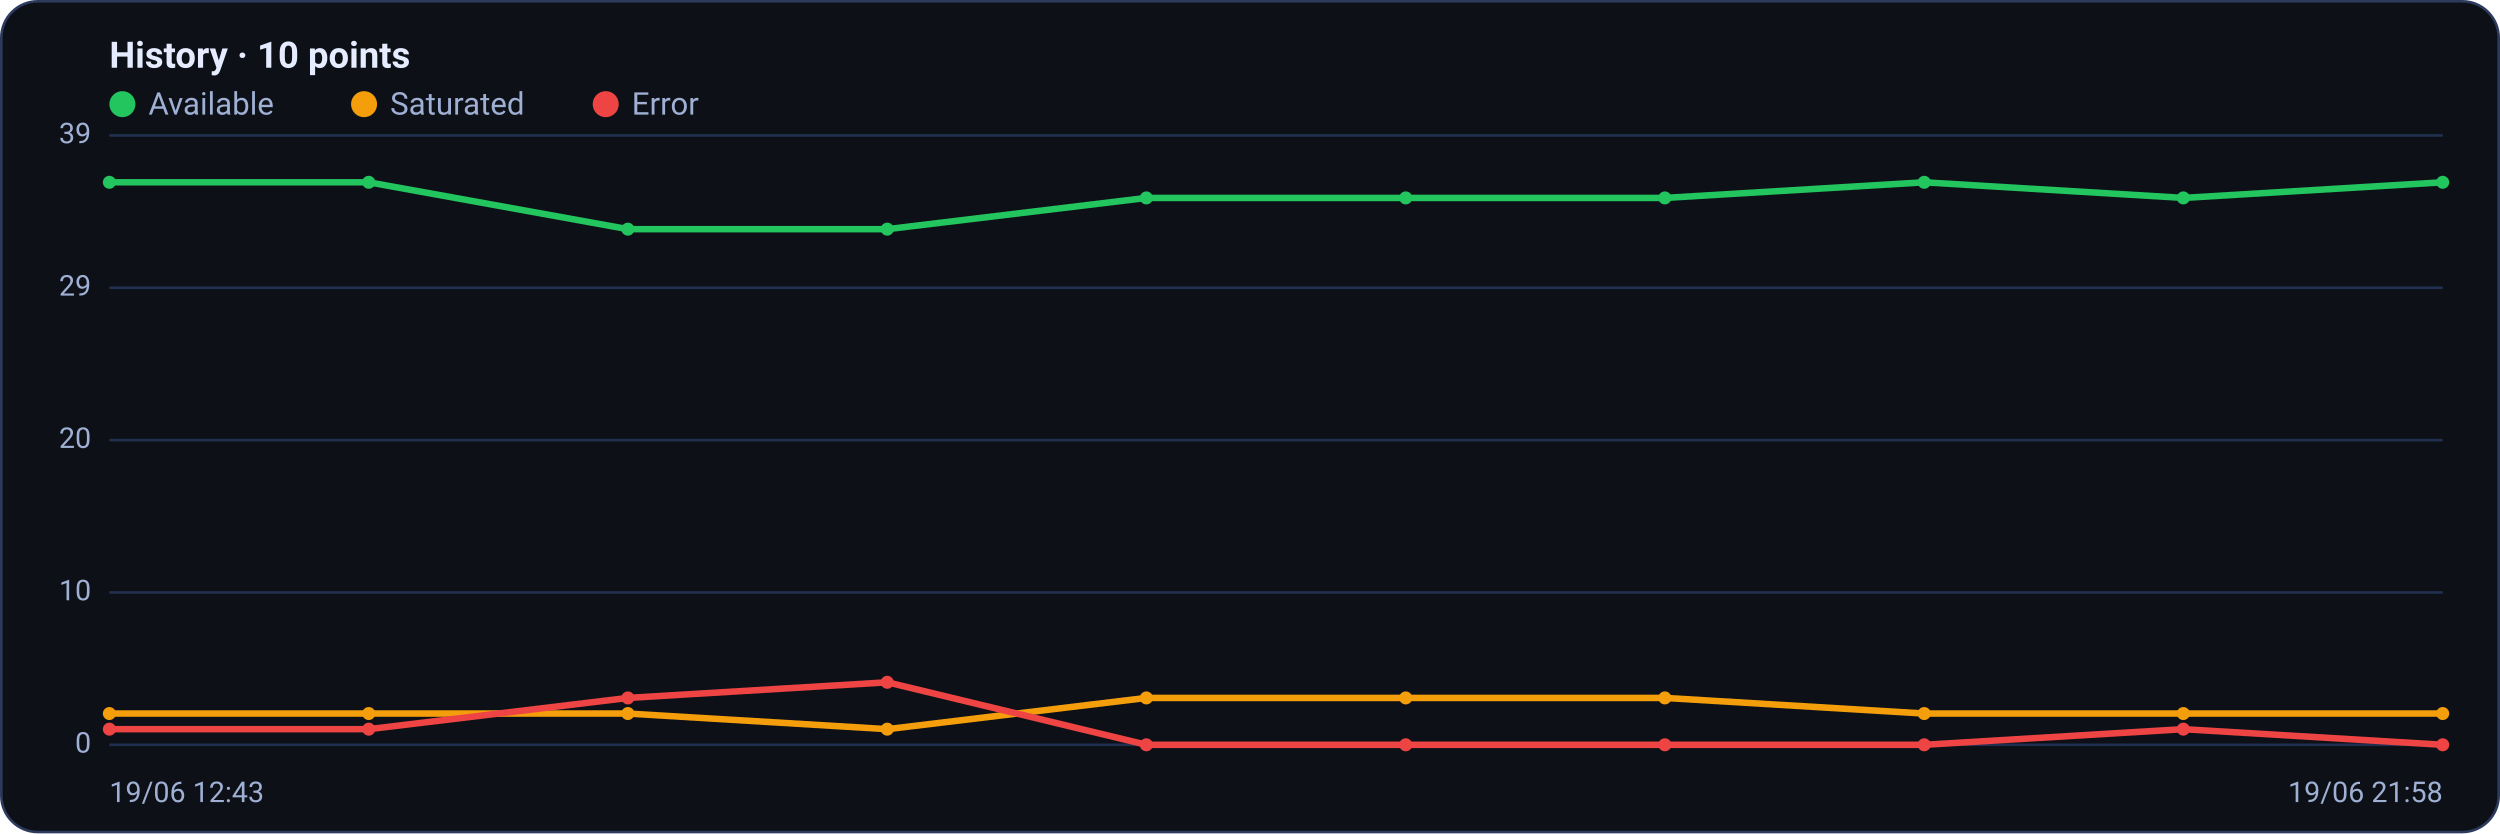
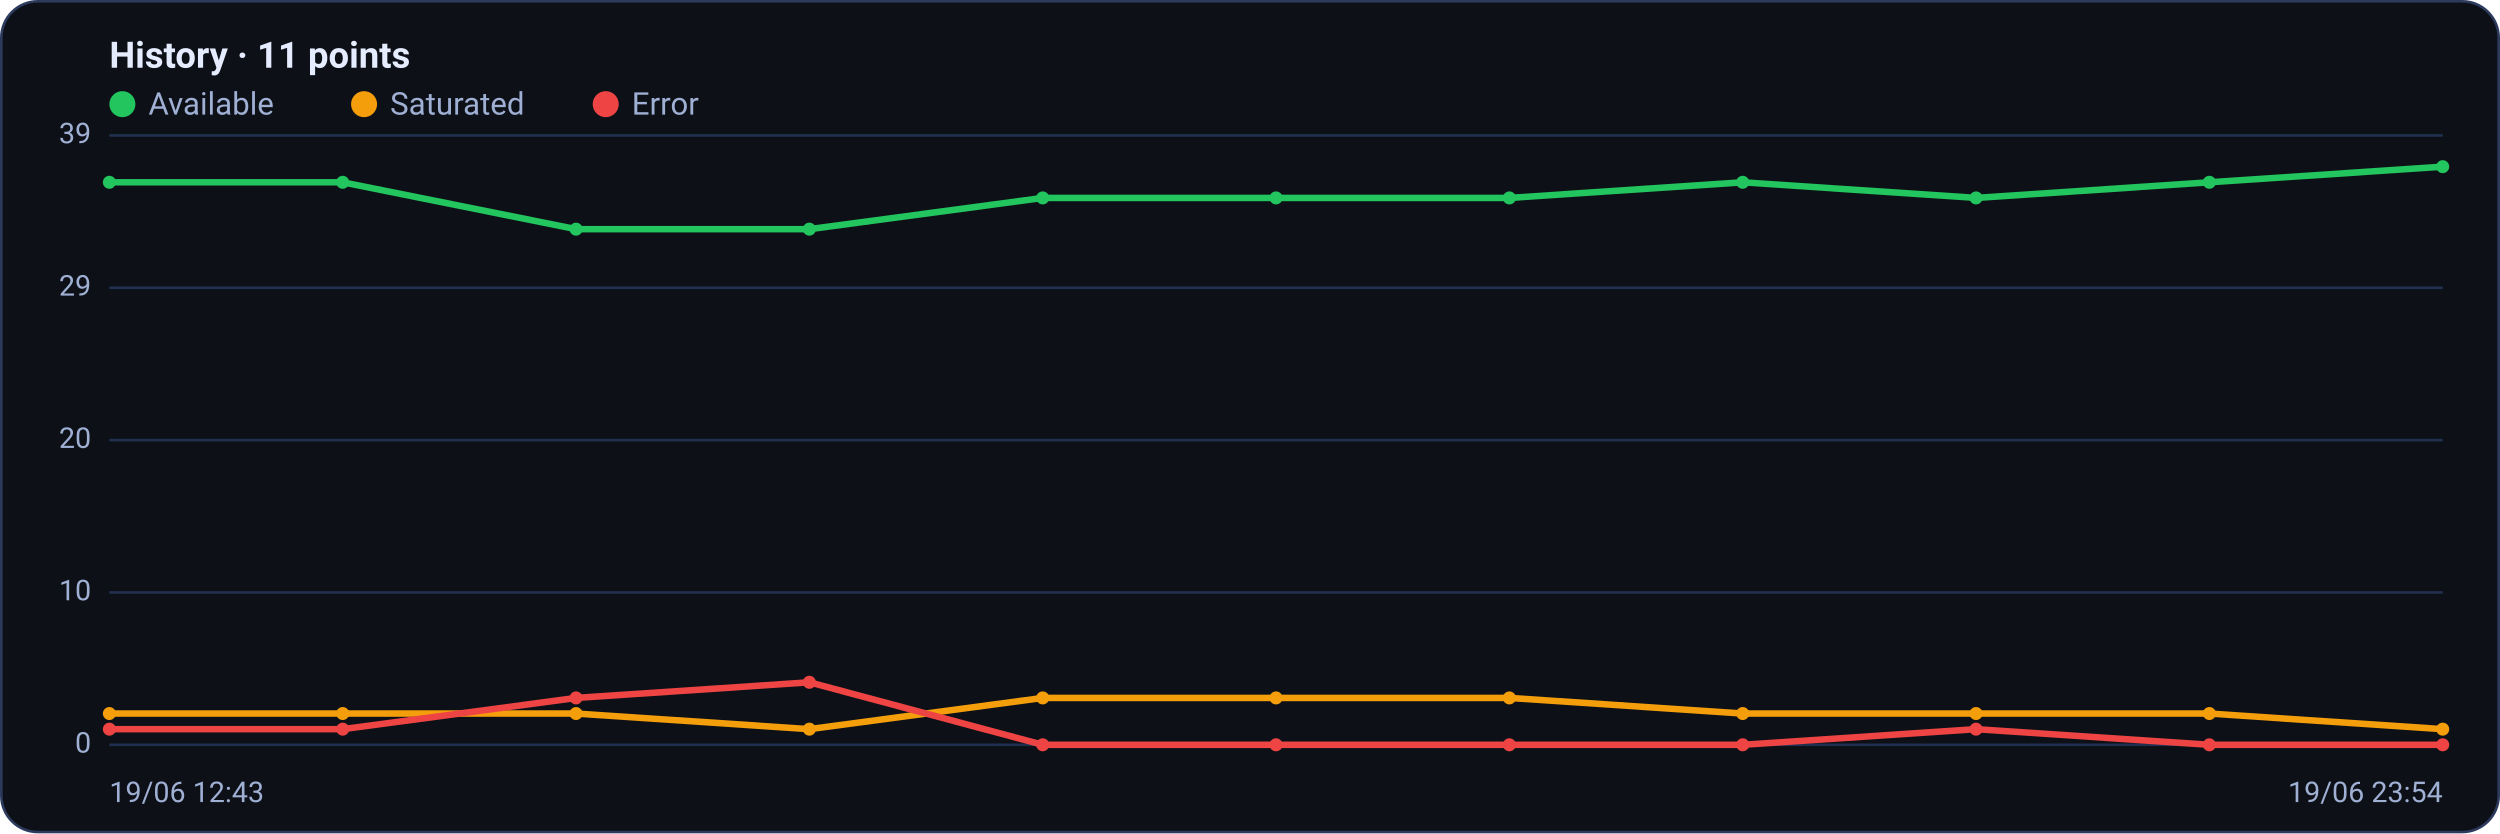
<svg xmlns="http://www.w3.org/2000/svg" viewBox="0 0 960 320" width="960" height="320" font-family="Segoe UI, system-ui, -apple-system, Roboto, Helvetica, Arial, sans-serif" role="img" aria-label="Availability history per region">
  <rect x="0.5" y="0.5" width="959" height="319" rx="14" fill="#0d1117" stroke="#2c3a5e" />
-   <text x="42" y="26" font-size="14" font-weight="600" fill="#e6ecff">History · 10 points</text>
+   <text x="42" y="26" font-size="14" font-weight="600" fill="#e6ecff">History · 11 points</text>
  <circle cx="47" cy="40" r="5" fill="#22c55e" />
  <text x="57" y="44" font-size="12" fill="#9fb0d4">Available</text>
  <circle cx="139.8" cy="40" r="5" fill="#f59e0b" />
  <text x="149.8" y="44" font-size="12" fill="#9fb0d4">Saturated</text>
  <circle cx="232.6" cy="40" r="5" fill="#ef4444" />
  <text x="242.6" y="44" font-size="12" fill="#9fb0d4">Error</text>
  <line x1="42" y1="286.0" x2="938" y2="286.0" stroke="#21304f" stroke-width="1" />
  <text x="35" y="289.0" text-anchor="end" font-size="11" fill="#9fb0d4">0</text>
  <line x1="42" y1="227.5" x2="938" y2="227.5" stroke="#21304f" stroke-width="1" />
  <text x="35" y="230.5" text-anchor="end" font-size="11" fill="#9fb0d4">10</text>
  <line x1="42" y1="169.0" x2="938" y2="169.0" stroke="#21304f" stroke-width="1" />
  <text x="35" y="172.0" text-anchor="end" font-size="11" fill="#9fb0d4">20</text>
  <line x1="42" y1="110.5" x2="938" y2="110.5" stroke="#21304f" stroke-width="1" />
  <text x="35" y="113.5" text-anchor="end" font-size="11" fill="#9fb0d4">29</text>
  <line x1="42" y1="52.0" x2="938" y2="52.0" stroke="#21304f" stroke-width="1" />
  <text x="35" y="55.0" text-anchor="end" font-size="11" fill="#9fb0d4">39</text>
-   <polyline fill="none" stroke="#22c55e" stroke-width="2.5" stroke-linejoin="round" stroke-linecap="round" points="42.0,70.0 141.6,70.0 241.1,88.0 340.7,88.0 440.2,76.0 539.8,76.0 639.3,76.0 738.9,70.0 838.4,76.0 938.0,70.0" />
+   <polyline fill="none" stroke="#22c55e" stroke-width="2.5" stroke-linejoin="round" stroke-linecap="round" points="42.0,70.0 131.6,70.0 221.2,88.0 310.8,88.0 400.4,76.0 490.0,76.0 579.6,76.0 669.2,70.0 758.8,76.0 848.4,70.0 938.0,64.0" />
  <circle cx="42.0" cy="70.0" r="2.5" fill="#22c55e" />
-   <circle cx="141.6" cy="70.0" r="2.5" fill="#22c55e" />
-   <circle cx="241.1" cy="88.0" r="2.5" fill="#22c55e" />
-   <circle cx="340.7" cy="88.0" r="2.5" fill="#22c55e" />
-   <circle cx="440.2" cy="76.0" r="2.5" fill="#22c55e" />
-   <circle cx="539.8" cy="76.0" r="2.5" fill="#22c55e" />
-   <circle cx="639.3" cy="76.0" r="2.5" fill="#22c55e" />
-   <circle cx="738.9" cy="70.0" r="2.5" fill="#22c55e" />
-   <circle cx="838.4" cy="76.0" r="2.5" fill="#22c55e" />
-   <circle cx="938.0" cy="70.0" r="2.5" fill="#22c55e" />
-   <polyline fill="none" stroke="#f59e0b" stroke-width="2.5" stroke-linejoin="round" stroke-linecap="round" points="42.0,274.0 141.6,274.0 241.1,274.0 340.7,280.0 440.2,268.0 539.8,268.0 639.3,268.0 738.9,274.0 838.4,274.0 938.0,274.0" />
+   <circle cx="131.6" cy="70.0" r="2.5" fill="#22c55e" />
+   <circle cx="221.2" cy="88.0" r="2.5" fill="#22c55e" />
+   <circle cx="310.8" cy="88.0" r="2.5" fill="#22c55e" />
+   <circle cx="400.4" cy="76.0" r="2.5" fill="#22c55e" />
+   <circle cx="490.0" cy="76.0" r="2.5" fill="#22c55e" />
+   <circle cx="579.6" cy="76.0" r="2.5" fill="#22c55e" />
+   <circle cx="669.2" cy="70.0" r="2.5" fill="#22c55e" />
+   <circle cx="758.8" cy="76.0" r="2.5" fill="#22c55e" />
+   <circle cx="848.4" cy="70.0" r="2.5" fill="#22c55e" />
+   <circle cx="938.0" cy="64.0" r="2.5" fill="#22c55e" />
+   <polyline fill="none" stroke="#f59e0b" stroke-width="2.5" stroke-linejoin="round" stroke-linecap="round" points="42.0,274.0 131.6,274.0 221.2,274.0 310.8,280.0 400.4,268.0 490.0,268.0 579.6,268.0 669.2,274.0 758.8,274.0 848.4,274.0 938.0,280.0" />
  <circle cx="42.0" cy="274.0" r="2.5" fill="#f59e0b" />
-   <circle cx="141.6" cy="274.0" r="2.5" fill="#f59e0b" />
-   <circle cx="241.1" cy="274.0" r="2.5" fill="#f59e0b" />
-   <circle cx="340.7" cy="280.0" r="2.5" fill="#f59e0b" />
-   <circle cx="440.2" cy="268.0" r="2.5" fill="#f59e0b" />
-   <circle cx="539.8" cy="268.0" r="2.5" fill="#f59e0b" />
-   <circle cx="639.3" cy="268.0" r="2.5" fill="#f59e0b" />
-   <circle cx="738.9" cy="274.0" r="2.5" fill="#f59e0b" />
-   <circle cx="838.4" cy="274.0" r="2.5" fill="#f59e0b" />
-   <circle cx="938.0" cy="274.0" r="2.5" fill="#f59e0b" />
-   <polyline fill="none" stroke="#ef4444" stroke-width="2.5" stroke-linejoin="round" stroke-linecap="round" points="42.0,280.0 141.6,280.0 241.1,268.0 340.7,262.0 440.2,286.0 539.8,286.0 639.3,286.0 738.9,286.0 838.4,280.0 938.0,286.0" />
+   <circle cx="131.6" cy="274.0" r="2.5" fill="#f59e0b" />
+   <circle cx="221.2" cy="274.0" r="2.5" fill="#f59e0b" />
+   <circle cx="310.8" cy="280.0" r="2.5" fill="#f59e0b" />
+   <circle cx="400.4" cy="268.0" r="2.5" fill="#f59e0b" />
+   <circle cx="490.0" cy="268.0" r="2.5" fill="#f59e0b" />
+   <circle cx="579.6" cy="268.0" r="2.5" fill="#f59e0b" />
+   <circle cx="669.2" cy="274.0" r="2.5" fill="#f59e0b" />
+   <circle cx="758.8" cy="274.0" r="2.5" fill="#f59e0b" />
+   <circle cx="848.4" cy="274.0" r="2.5" fill="#f59e0b" />
+   <circle cx="938.0" cy="280.0" r="2.5" fill="#f59e0b" />
+   <polyline fill="none" stroke="#ef4444" stroke-width="2.5" stroke-linejoin="round" stroke-linecap="round" points="42.0,280.0 131.6,280.0 221.2,268.0 310.8,262.0 400.4,286.0 490.0,286.0 579.6,286.0 669.2,286.0 758.8,280.0 848.4,286.0 938.0,286.0" />
  <circle cx="42.0" cy="280.0" r="2.5" fill="#ef4444" />
-   <circle cx="141.6" cy="280.0" r="2.5" fill="#ef4444" />
-   <circle cx="241.1" cy="268.0" r="2.5" fill="#ef4444" />
-   <circle cx="340.7" cy="262.0" r="2.5" fill="#ef4444" />
-   <circle cx="440.2" cy="286.0" r="2.5" fill="#ef4444" />
-   <circle cx="539.8" cy="286.0" r="2.5" fill="#ef4444" />
-   <circle cx="639.3" cy="286.0" r="2.5" fill="#ef4444" />
-   <circle cx="738.9" cy="286.0" r="2.5" fill="#ef4444" />
-   <circle cx="838.4" cy="280.0" r="2.5" fill="#ef4444" />
+   <circle cx="131.6" cy="280.0" r="2.5" fill="#ef4444" />
+   <circle cx="221.2" cy="268.0" r="2.5" fill="#ef4444" />
+   <circle cx="310.8" cy="262.0" r="2.5" fill="#ef4444" />
+   <circle cx="400.4" cy="286.0" r="2.5" fill="#ef4444" />
+   <circle cx="490.0" cy="286.0" r="2.5" fill="#ef4444" />
+   <circle cx="579.6" cy="286.0" r="2.5" fill="#ef4444" />
+   <circle cx="669.2" cy="286.0" r="2.5" fill="#ef4444" />
+   <circle cx="758.8" cy="280.0" r="2.5" fill="#ef4444" />
+   <circle cx="848.4" cy="286.0" r="2.5" fill="#ef4444" />
  <circle cx="938.0" cy="286.0" r="2.5" fill="#ef4444" />
  <text x="42" y="308" font-size="11" fill="#9fb0d4">19/06 12:43</text>
-   <text x="938" y="308" text-anchor="end" font-size="11" fill="#9fb0d4">19/06 21:58</text>
+   <text x="938" y="308" text-anchor="end" font-size="11" fill="#9fb0d4">19/06 23:54</text>
</svg>
